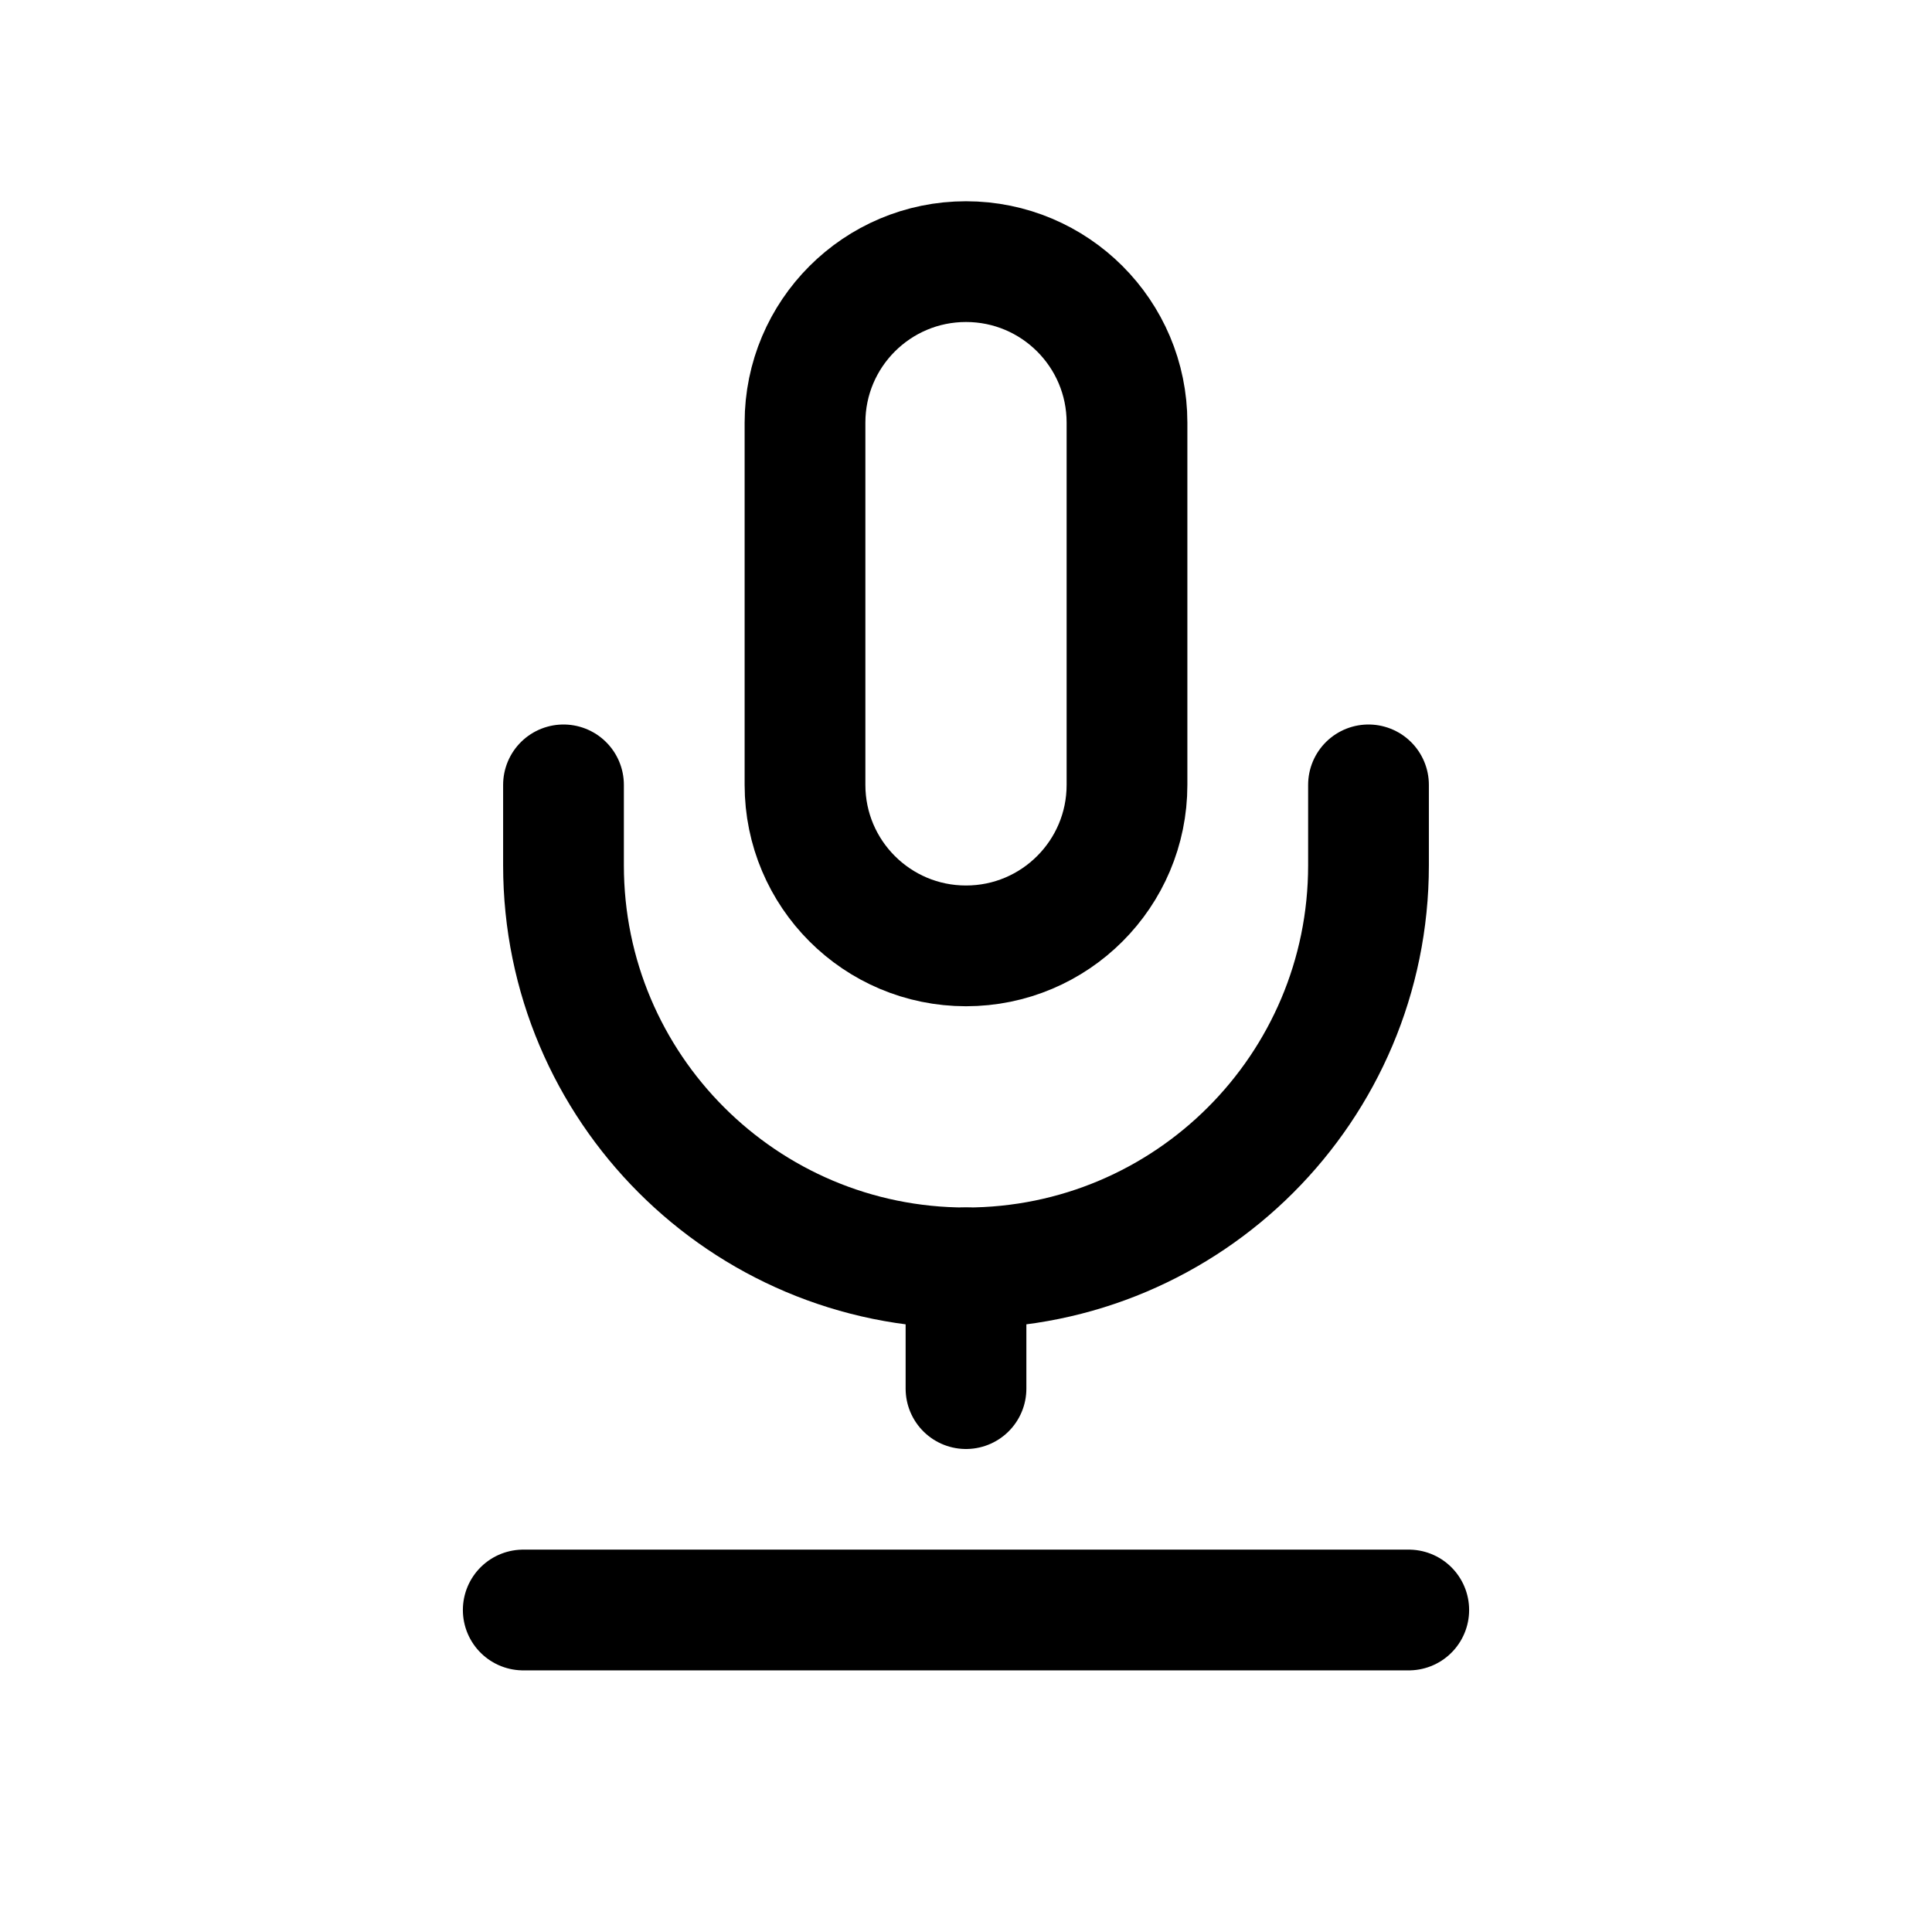
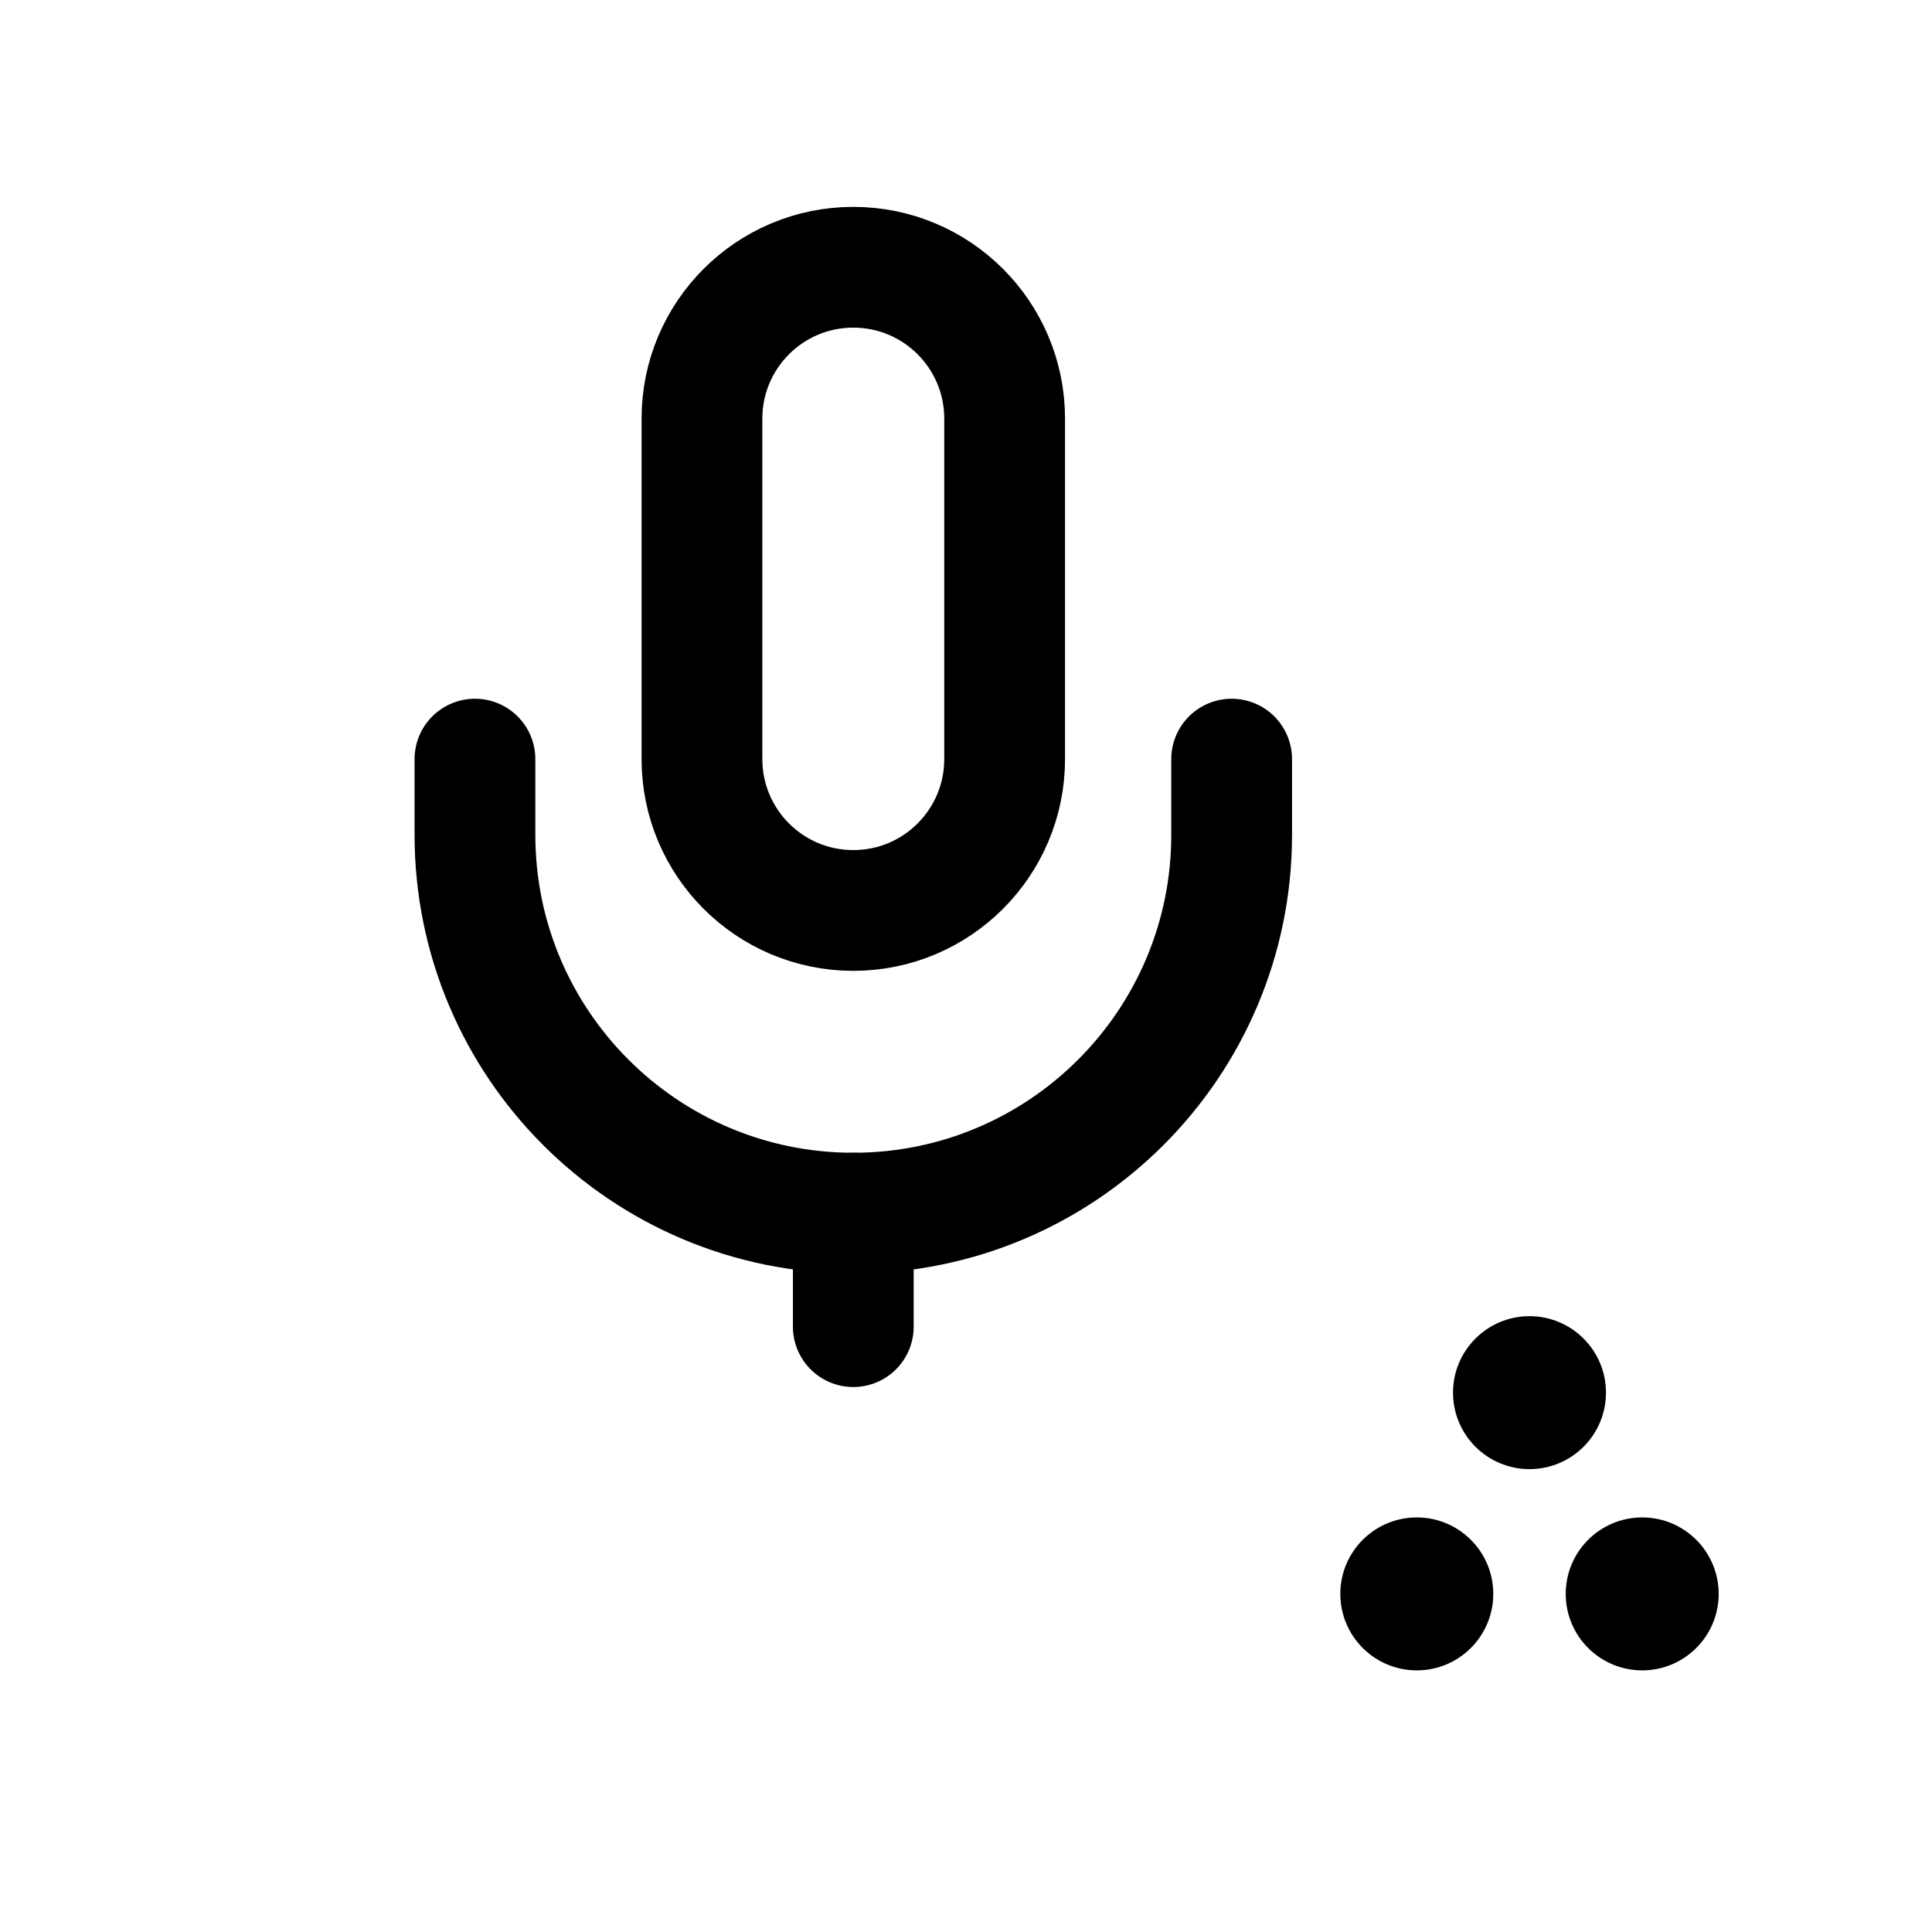
<svg xmlns="http://www.w3.org/2000/svg" viewBox="0 0 24 24" width="24" height="24" fill="none">
  <g stroke="currentColor" stroke-width="1.5" stroke-linecap="round" stroke-linejoin="round">
-     <rect x="10" y="3.25" width="4" height="8.5" rx="2" />
-     <path d="M17 9.75v1a5 5 0 0 1-10 0v-1" />
-     <path d="M12 15.75v1.5" />
-     <path d="M6.5 20h11" />
+     <g transform="translate(-0.680 0.265) scale(0.94)" stroke-width="1.596">
+       <rect x="10" y="3.25" width="4" height="8.5" rx="2" />
+       <path d="M17 9.75v1a5 5 0 0 1-10 0v-1" />
+       <path d="M12 15.75v1.5" />
+     </g>
+     <circle cx="17.6" cy="19.8" r="0.95" fill="currentColor" stroke="none" />
+     <circle cx="20.4" cy="19.8" r="0.95" fill="currentColor" stroke="none" />
+     <circle cx="19.0" cy="17.3" r="0.95" fill="currentColor" stroke="none" />
  </g>
</svg>
